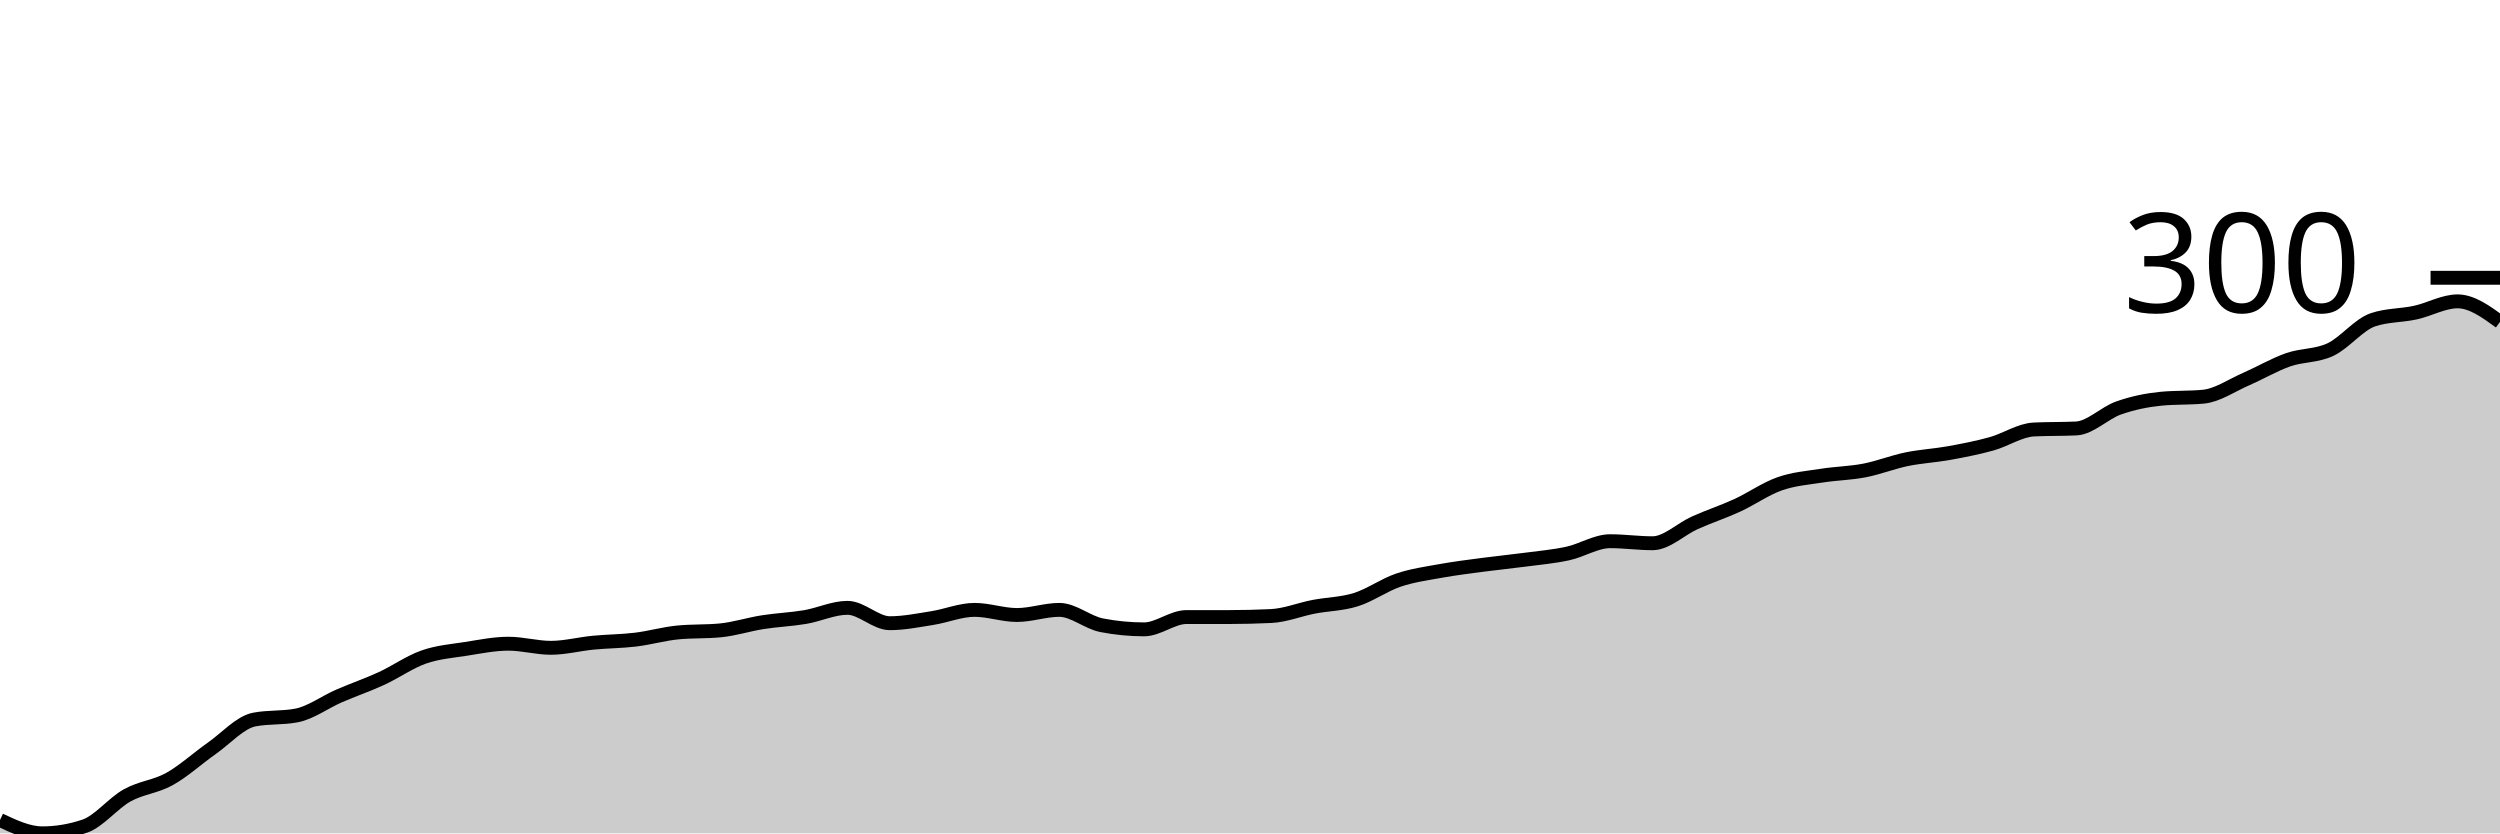
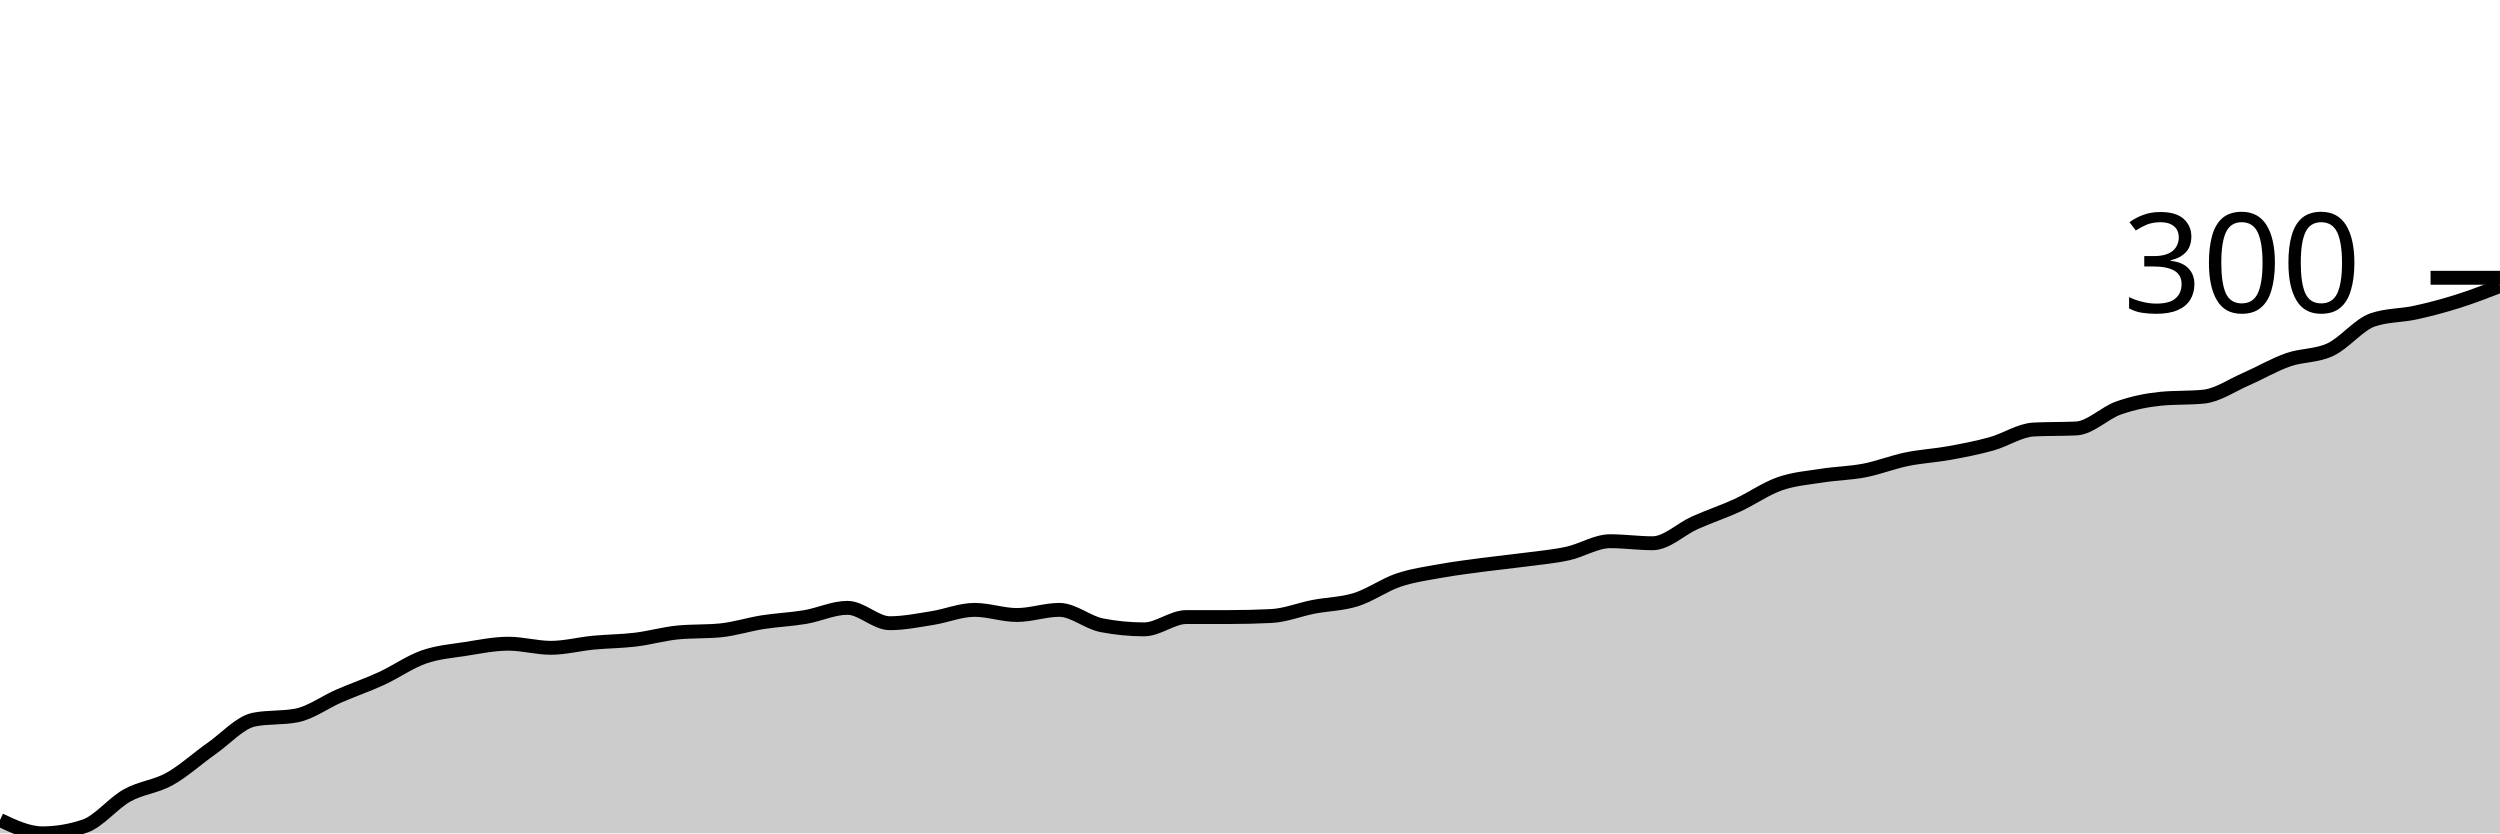
<svg xmlns="http://www.w3.org/2000/svg" viewBox="0 0 180 60">
  <g transform="translate(0,20)">
-     <path class="area" fill="rgba(0, 0, 0, 0.2)" d="M0,39.041C1.017,39.52,2.034,40,3.051,40C4.068,40,5.085,39.828,6.102,39.483C7.119,39.139,8.136,37.835,9.153,37.269C10.169,36.704,11.186,36.654,12.203,36.089C13.22,35.523,14.237,34.588,15.254,33.875C16.271,33.161,17.288,32.005,18.305,31.808C19.322,31.611,20.339,31.71,21.356,31.513C22.373,31.316,23.39,30.554,24.407,30.111C25.424,29.668,26.441,29.323,27.458,28.856C28.475,28.389,29.492,27.663,30.508,27.306C31.525,26.95,32.542,26.876,33.559,26.716C34.576,26.556,35.593,26.347,36.61,26.347C37.627,26.347,38.644,26.642,39.661,26.642C40.678,26.642,41.695,26.371,42.712,26.273C43.729,26.175,44.746,26.175,45.763,26.052C46.78,25.929,47.797,25.633,48.814,25.535C49.831,25.437,50.847,25.486,51.864,25.387C52.881,25.289,53.898,24.957,54.915,24.797C55.932,24.637,56.949,24.6,57.966,24.428C58.983,24.256,60,23.764,61.017,23.764C62.034,23.764,63.051,24.871,64.068,24.871C65.085,24.871,66.102,24.662,67.119,24.502C68.136,24.342,69.153,23.911,70.169,23.911C71.186,23.911,72.203,24.28,73.22,24.28C74.237,24.28,75.254,23.911,76.271,23.911C77.288,23.911,78.305,24.822,79.322,25.018C80.339,25.215,81.356,25.314,82.373,25.314C83.39,25.314,84.407,24.428,85.424,24.428C86.441,24.428,87.458,24.428,88.475,24.428C89.492,24.428,90.508,24.403,91.525,24.354C92.542,24.305,93.559,23.887,94.576,23.69C95.593,23.493,96.61,23.493,97.627,23.173C98.644,22.854,99.661,22.116,100.678,21.771C101.695,21.427,102.712,21.292,103.729,21.107C104.746,20.923,105.763,20.8,106.78,20.664C107.797,20.529,108.814,20.431,109.831,20.295C110.847,20.16,111.864,20.074,112.881,19.852C113.898,19.631,114.915,18.967,115.932,18.967C116.949,18.967,117.966,19.114,118.983,19.114C120,19.114,121.017,18.093,122.034,17.638C123.051,17.183,124.068,16.851,125.085,16.384C126.102,15.916,127.119,15.191,128.136,14.834C129.153,14.477,130.169,14.403,131.186,14.244C132.203,14.084,133.22,14.071,134.237,13.875C135.254,13.678,136.271,13.272,137.288,13.063C138.305,12.854,139.322,12.804,140.339,12.62C141.356,12.435,142.373,12.239,143.39,11.956C144.407,11.673,145.424,10.972,146.441,10.923C147.458,10.873,148.475,10.898,149.492,10.849C150.508,10.8,151.525,9.729,152.542,9.373C153.559,9.016,154.576,8.807,155.593,8.708C156.61,8.61,157.627,8.659,158.644,8.561C159.661,8.462,160.678,7.749,161.695,7.306C162.712,6.863,163.729,6.261,164.746,5.904C165.763,5.547,166.78,5.646,167.797,5.166C168.814,4.686,169.831,3.37,170.847,3.026C171.864,2.681,172.881,2.731,173.898,2.509C174.915,2.288,175.932,1.697,176.949,1.697C177.966,1.697,178.983,2.435,180,3.173L180,40C178.983,40,177.966,40,176.949,40C175.932,40,174.915,40,173.898,40C172.881,40,171.864,40,170.847,40C169.831,40,168.814,40,167.797,40C166.78,40,165.763,40,164.746,40C163.729,40,162.712,40,161.695,40C160.678,40,159.661,40,158.644,40C157.627,40,156.61,40,155.593,40C154.576,40,153.559,40,152.542,40C151.525,40,150.508,40,149.492,40C148.475,40,147.458,40,146.441,40C145.424,40,144.407,40,143.39,40C142.373,40,141.356,40,140.339,40C139.322,40,138.305,40,137.288,40C136.271,40,135.254,40,134.237,40C133.22,40,132.203,40,131.186,40C130.169,40,129.153,40,128.136,40C127.119,40,126.102,40,125.085,40C124.068,40,123.051,40,122.034,40C121.017,40,120,40,118.983,40C117.966,40,116.949,40,115.932,40C114.915,40,113.898,40,112.881,40C111.864,40,110.847,40,109.831,40C108.814,40,107.797,40,106.78,40C105.763,40,104.746,40,103.729,40C102.712,40,101.695,40,100.678,40C99.661,40,98.644,40,97.627,40C96.61,40,95.593,40,94.576,40C93.559,40,92.542,40,91.525,40C90.508,40,89.492,40,88.475,40C87.458,40,86.441,40,85.424,40C84.407,40,83.39,40,82.373,40C81.356,40,80.339,40,79.322,40C78.305,40,77.288,40,76.271,40C75.254,40,74.237,40,73.22,40C72.203,40,71.186,40,70.169,40C69.153,40,68.136,40,67.119,40C66.102,40,65.085,40,64.068,40C63.051,40,62.034,40,61.017,40C60,40,58.983,40,57.966,40C56.949,40,55.932,40,54.915,40C53.898,40,52.881,40,51.864,40C50.847,40,49.831,40,48.814,40C47.797,40,46.78,40,45.763,40C44.746,40,43.729,40,42.712,40C41.695,40,40.678,40,39.661,40C38.644,40,37.627,40,36.61,40C35.593,40,34.576,40,33.559,40C32.542,40,31.525,40,30.508,40C29.492,40,28.475,40,27.458,40C26.441,40,25.424,40,24.407,40C23.39,40,22.373,40,21.356,40C20.339,40,19.322,40,18.305,40C17.288,40,16.271,40,15.254,40C14.237,40,13.22,40,12.203,40C11.186,40,10.169,40,9.153,40C8.136,40,7.119,40,6.102,40C5.085,40,4.068,40,3.051,40C2.034,40,1.017,40,0,40Z" />
-     <path class="line" stroke="black" fill="none" d="M0,39.041C1.017,39.52,2.034,40,3.051,40C4.068,40,5.085,39.828,6.102,39.483C7.119,39.139,8.136,37.835,9.153,37.269C10.169,36.704,11.186,36.654,12.203,36.089C13.22,35.523,14.237,34.588,15.254,33.875C16.271,33.161,17.288,32.005,18.305,31.808C19.322,31.611,20.339,31.71,21.356,31.513C22.373,31.316,23.39,30.554,24.407,30.111C25.424,29.668,26.441,29.323,27.458,28.856C28.475,28.389,29.492,27.663,30.508,27.306C31.525,26.95,32.542,26.876,33.559,26.716C34.576,26.556,35.593,26.347,36.61,26.347C37.627,26.347,38.644,26.642,39.661,26.642C40.678,26.642,41.695,26.371,42.712,26.273C43.729,26.175,44.746,26.175,45.763,26.052C46.78,25.929,47.797,25.633,48.814,25.535C49.831,25.437,50.847,25.486,51.864,25.387C52.881,25.289,53.898,24.957,54.915,24.797C55.932,24.637,56.949,24.6,57.966,24.428C58.983,24.256,60,23.764,61.017,23.764C62.034,23.764,63.051,24.871,64.068,24.871C65.085,24.871,66.102,24.662,67.119,24.502C68.136,24.342,69.153,23.911,70.169,23.911C71.186,23.911,72.203,24.28,73.22,24.28C74.237,24.28,75.254,23.911,76.271,23.911C77.288,23.911,78.305,24.822,79.322,25.018C80.339,25.215,81.356,25.314,82.373,25.314C83.39,25.314,84.407,24.428,85.424,24.428C86.441,24.428,87.458,24.428,88.475,24.428C89.492,24.428,90.508,24.403,91.525,24.354C92.542,24.305,93.559,23.887,94.576,23.69C95.593,23.493,96.61,23.493,97.627,23.173C98.644,22.854,99.661,22.116,100.678,21.771C101.695,21.427,102.712,21.292,103.729,21.107C104.746,20.923,105.763,20.8,106.78,20.664C107.797,20.529,108.814,20.431,109.831,20.295C110.847,20.16,111.864,20.074,112.881,19.852C113.898,19.631,114.915,18.967,115.932,18.967C116.949,18.967,117.966,19.114,118.983,19.114C120,19.114,121.017,18.093,122.034,17.638C123.051,17.183,124.068,16.851,125.085,16.384C126.102,15.916,127.119,15.191,128.136,14.834C129.153,14.477,130.169,14.403,131.186,14.244C132.203,14.084,133.22,14.071,134.237,13.875C135.254,13.678,136.271,13.272,137.288,13.063C138.305,12.854,139.322,12.804,140.339,12.62C141.356,12.435,142.373,12.239,143.39,11.956C144.407,11.673,145.424,10.972,146.441,10.923C147.458,10.873,148.475,10.898,149.492,10.849C150.508,10.8,151.525,9.729,152.542,9.373C153.559,9.016,154.576,8.807,155.593,8.708C156.61,8.61,157.627,8.659,158.644,8.561C159.661,8.462,160.678,7.749,161.695,7.306C162.712,6.863,163.729,6.261,164.746,5.904C165.763,5.547,166.78,5.646,167.797,5.166C168.814,4.686,169.831,3.37,170.847,3.026C171.864,2.681,172.881,2.731,173.898,2.509C174.915,2.288,175.932,1.697,176.949,1.697C177.966,1.697,178.983,2.435,180,3.173" />
+     <path class="area" fill="rgba(0, 0, 0, 0.2)" d="M0,39.041C1.017,39.52,2.034,40,3.051,40C4.068,40,5.085,39.828,6.102,39.483C7.119,39.139,8.136,37.835,9.153,37.269C10.169,36.704,11.186,36.654,12.203,36.089C13.22,35.523,14.237,34.588,15.254,33.875C16.271,33.161,17.288,32.005,18.305,31.808C19.322,31.611,20.339,31.71,21.356,31.513C22.373,31.316,23.39,30.554,24.407,30.111C25.424,29.668,26.441,29.323,27.458,28.856C28.475,28.389,29.492,27.663,30.508,27.306C31.525,26.95,32.542,26.876,33.559,26.716C34.576,26.556,35.593,26.347,36.61,26.347C37.627,26.347,38.644,26.642,39.661,26.642C40.678,26.642,41.695,26.371,42.712,26.273C43.729,26.175,44.746,26.175,45.763,26.052C46.78,25.929,47.797,25.633,48.814,25.535C49.831,25.437,50.847,25.486,51.864,25.387C52.881,25.289,53.898,24.957,54.915,24.797C55.932,24.637,56.949,24.6,57.966,24.428C58.983,24.256,60,23.764,61.017,23.764C62.034,23.764,63.051,24.871,64.068,24.871C65.085,24.871,66.102,24.662,67.119,24.502C68.136,24.342,69.153,23.911,70.169,23.911C71.186,23.911,72.203,24.28,73.22,24.28C74.237,24.28,75.254,23.911,76.271,23.911C77.288,23.911,78.305,24.822,79.322,25.018C80.339,25.215,81.356,25.314,82.373,25.314C83.39,25.314,84.407,24.428,85.424,24.428C86.441,24.428,87.458,24.428,88.475,24.428C89.492,24.428,90.508,24.403,91.525,24.354C92.542,24.305,93.559,23.887,94.576,23.69C95.593,23.493,96.61,23.493,97.627,23.173C98.644,22.854,99.661,22.116,100.678,21.771C101.695,21.427,102.712,21.292,103.729,21.107C104.746,20.923,105.763,20.8,106.78,20.664C107.797,20.529,108.814,20.431,109.831,20.295C110.847,20.16,111.864,20.074,112.881,19.852C113.898,19.631,114.915,18.967,115.932,18.967C116.949,18.967,117.966,19.114,118.983,19.114C120,19.114,121.017,18.093,122.034,17.638C123.051,17.183,124.068,16.851,125.085,16.384C126.102,15.916,127.119,15.191,128.136,14.834C129.153,14.477,130.169,14.403,131.186,14.244C132.203,14.084,133.22,14.071,134.237,13.875C135.254,13.678,136.271,13.272,137.288,13.063C138.305,12.854,139.322,12.804,140.339,12.62C141.356,12.435,142.373,12.239,143.39,11.956C144.407,11.673,145.424,10.972,146.441,10.923C147.458,10.873,148.475,10.898,149.492,10.849C150.508,10.8,151.525,9.729,152.542,9.373C153.559,9.016,154.576,8.807,155.593,8.708C156.61,8.61,157.627,8.659,158.644,8.561C159.661,8.462,160.678,7.749,161.695,7.306C162.712,6.863,163.729,6.261,164.746,5.904C165.763,5.547,166.78,5.646,167.797,5.166C168.814,4.686,169.831,3.37,170.847,3.026C171.864,2.681,172.881,2.731,173.898,2.509C174.915,2.288,175.932,2.017,176.949,1.697C177.966,1.378,178.983,0.984,180,0.59L180,40C178.983,40,177.966,40,176.949,40C175.932,40,174.915,40,173.898,40C172.881,40,171.864,40,170.847,40C169.831,40,168.814,40,167.797,40C166.78,40,165.763,40,164.746,40C163.729,40,162.712,40,161.695,40C160.678,40,159.661,40,158.644,40C157.627,40,156.61,40,155.593,40C154.576,40,153.559,40,152.542,40C151.525,40,150.508,40,149.492,40C148.475,40,147.458,40,146.441,40C145.424,40,144.407,40,143.39,40C142.373,40,141.356,40,140.339,40C139.322,40,138.305,40,137.288,40C136.271,40,135.254,40,134.237,40C133.22,40,132.203,40,131.186,40C130.169,40,129.153,40,128.136,40C127.119,40,126.102,40,125.085,40C124.068,40,123.051,40,122.034,40C121.017,40,120,40,118.983,40C117.966,40,116.949,40,115.932,40C114.915,40,113.898,40,112.881,40C111.864,40,110.847,40,109.831,40C108.814,40,107.797,40,106.78,40C105.763,40,104.746,40,103.729,40C102.712,40,101.695,40,100.678,40C99.661,40,98.644,40,97.627,40C96.61,40,95.593,40,94.576,40C93.559,40,92.542,40,91.525,40C90.508,40,89.492,40,88.475,40C87.458,40,86.441,40,85.424,40C84.407,40,83.39,40,82.373,40C81.356,40,80.339,40,79.322,40C78.305,40,77.288,40,76.271,40C75.254,40,74.237,40,73.22,40C72.203,40,71.186,40,70.169,40C69.153,40,68.136,40,67.119,40C66.102,40,65.085,40,64.068,40C63.051,40,62.034,40,61.017,40C60,40,58.983,40,57.966,40C56.949,40,55.932,40,54.915,40C53.898,40,52.881,40,51.864,40C50.847,40,49.831,40,48.814,40C47.797,40,46.78,40,45.763,40C44.746,40,43.729,40,42.712,40C41.695,40,40.678,40,39.661,40C38.644,40,37.627,40,36.61,40C35.593,40,34.576,40,33.559,40C32.542,40,31.525,40,30.508,40C29.492,40,28.475,40,27.458,40C26.441,40,25.424,40,24.407,40C23.39,40,22.373,40,21.356,40C20.339,40,19.322,40,18.305,40C17.288,40,16.271,40,15.254,40C14.237,40,13.22,40,12.203,40C11.186,40,10.169,40,9.153,40C8.136,40,7.119,40,6.102,40C5.085,40,4.068,40,3.051,40C2.034,40,1.017,40,0,40Z" />
+     <path class="line" stroke="black" fill="none" d="M0,39.041C1.017,39.52,2.034,40,3.051,40C4.068,40,5.085,39.828,6.102,39.483C7.119,39.139,8.136,37.835,9.153,37.269C10.169,36.704,11.186,36.654,12.203,36.089C13.22,35.523,14.237,34.588,15.254,33.875C16.271,33.161,17.288,32.005,18.305,31.808C19.322,31.611,20.339,31.71,21.356,31.513C22.373,31.316,23.39,30.554,24.407,30.111C25.424,29.668,26.441,29.323,27.458,28.856C28.475,28.389,29.492,27.663,30.508,27.306C31.525,26.95,32.542,26.876,33.559,26.716C34.576,26.556,35.593,26.347,36.61,26.347C37.627,26.347,38.644,26.642,39.661,26.642C40.678,26.642,41.695,26.371,42.712,26.273C43.729,26.175,44.746,26.175,45.763,26.052C46.78,25.929,47.797,25.633,48.814,25.535C49.831,25.437,50.847,25.486,51.864,25.387C52.881,25.289,53.898,24.957,54.915,24.797C55.932,24.637,56.949,24.6,57.966,24.428C58.983,24.256,60,23.764,61.017,23.764C62.034,23.764,63.051,24.871,64.068,24.871C65.085,24.871,66.102,24.662,67.119,24.502C68.136,24.342,69.153,23.911,70.169,23.911C71.186,23.911,72.203,24.28,73.22,24.28C74.237,24.28,75.254,23.911,76.271,23.911C77.288,23.911,78.305,24.822,79.322,25.018C80.339,25.215,81.356,25.314,82.373,25.314C83.39,25.314,84.407,24.428,85.424,24.428C86.441,24.428,87.458,24.428,88.475,24.428C89.492,24.428,90.508,24.403,91.525,24.354C92.542,24.305,93.559,23.887,94.576,23.69C95.593,23.493,96.61,23.493,97.627,23.173C98.644,22.854,99.661,22.116,100.678,21.771C101.695,21.427,102.712,21.292,103.729,21.107C104.746,20.923,105.763,20.8,106.78,20.664C107.797,20.529,108.814,20.431,109.831,20.295C110.847,20.16,111.864,20.074,112.881,19.852C113.898,19.631,114.915,18.967,115.932,18.967C116.949,18.967,117.966,19.114,118.983,19.114C120,19.114,121.017,18.093,122.034,17.638C123.051,17.183,124.068,16.851,125.085,16.384C126.102,15.916,127.119,15.191,128.136,14.834C129.153,14.477,130.169,14.403,131.186,14.244C132.203,14.084,133.22,14.071,134.237,13.875C135.254,13.678,136.271,13.272,137.288,13.063C138.305,12.854,139.322,12.804,140.339,12.62C141.356,12.435,142.373,12.239,143.39,11.956C144.407,11.673,145.424,10.972,146.441,10.923C147.458,10.873,148.475,10.898,149.492,10.849C150.508,10.8,151.525,9.729,152.542,9.373C153.559,9.016,154.576,8.807,155.593,8.708C156.61,8.61,157.627,8.659,158.644,8.561C159.661,8.462,160.678,7.749,161.695,7.306C162.712,6.863,163.729,6.261,164.746,5.904C165.763,5.547,166.78,5.646,167.797,5.166C168.814,4.686,169.831,3.37,170.847,3.026C171.864,2.681,172.881,2.731,173.898,2.509C174.915,2.288,175.932,2.017,176.949,1.697C177.966,1.378,178.983,0.984,180,0.59" />
    <path class="axis-ceiling" stroke-width="1" stroke="black" fill="none" d="M175,0L180,0" />
    <text class="axis-ceiling-label" font-family="sans-serif" text-anchor="end" font-size="10px" x="170" y="2.5">300</text>
  </g>
</svg>
